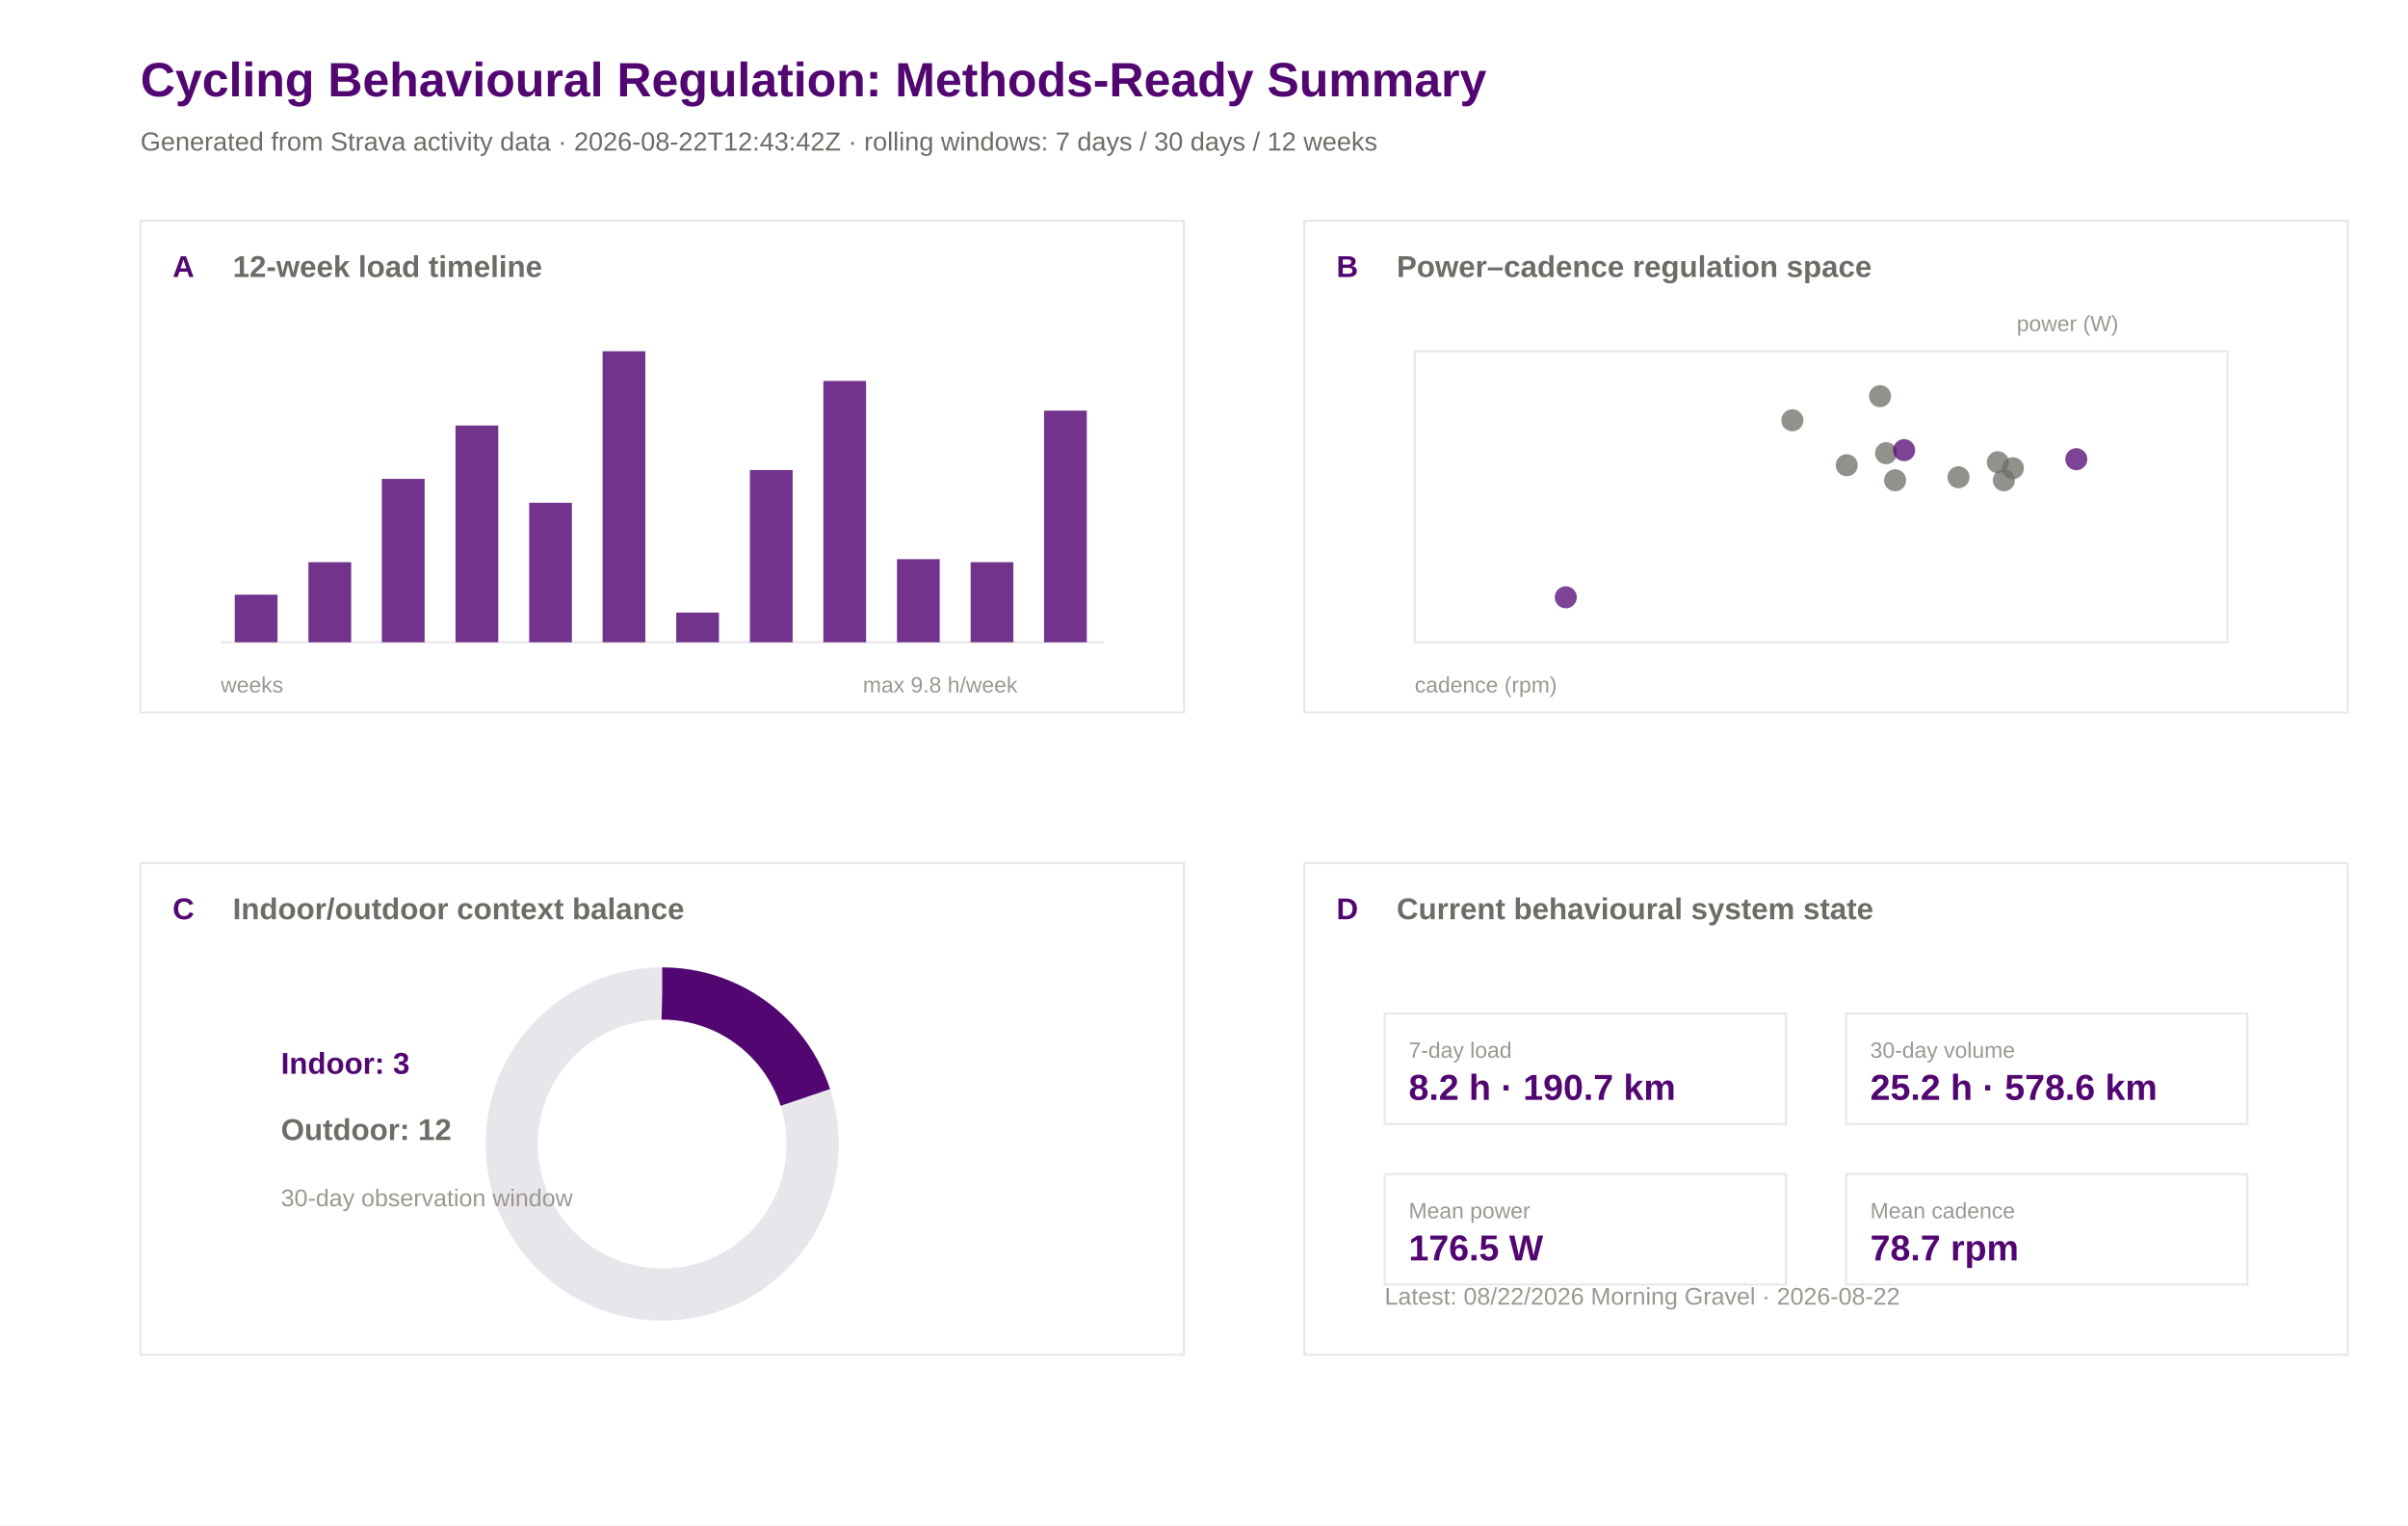
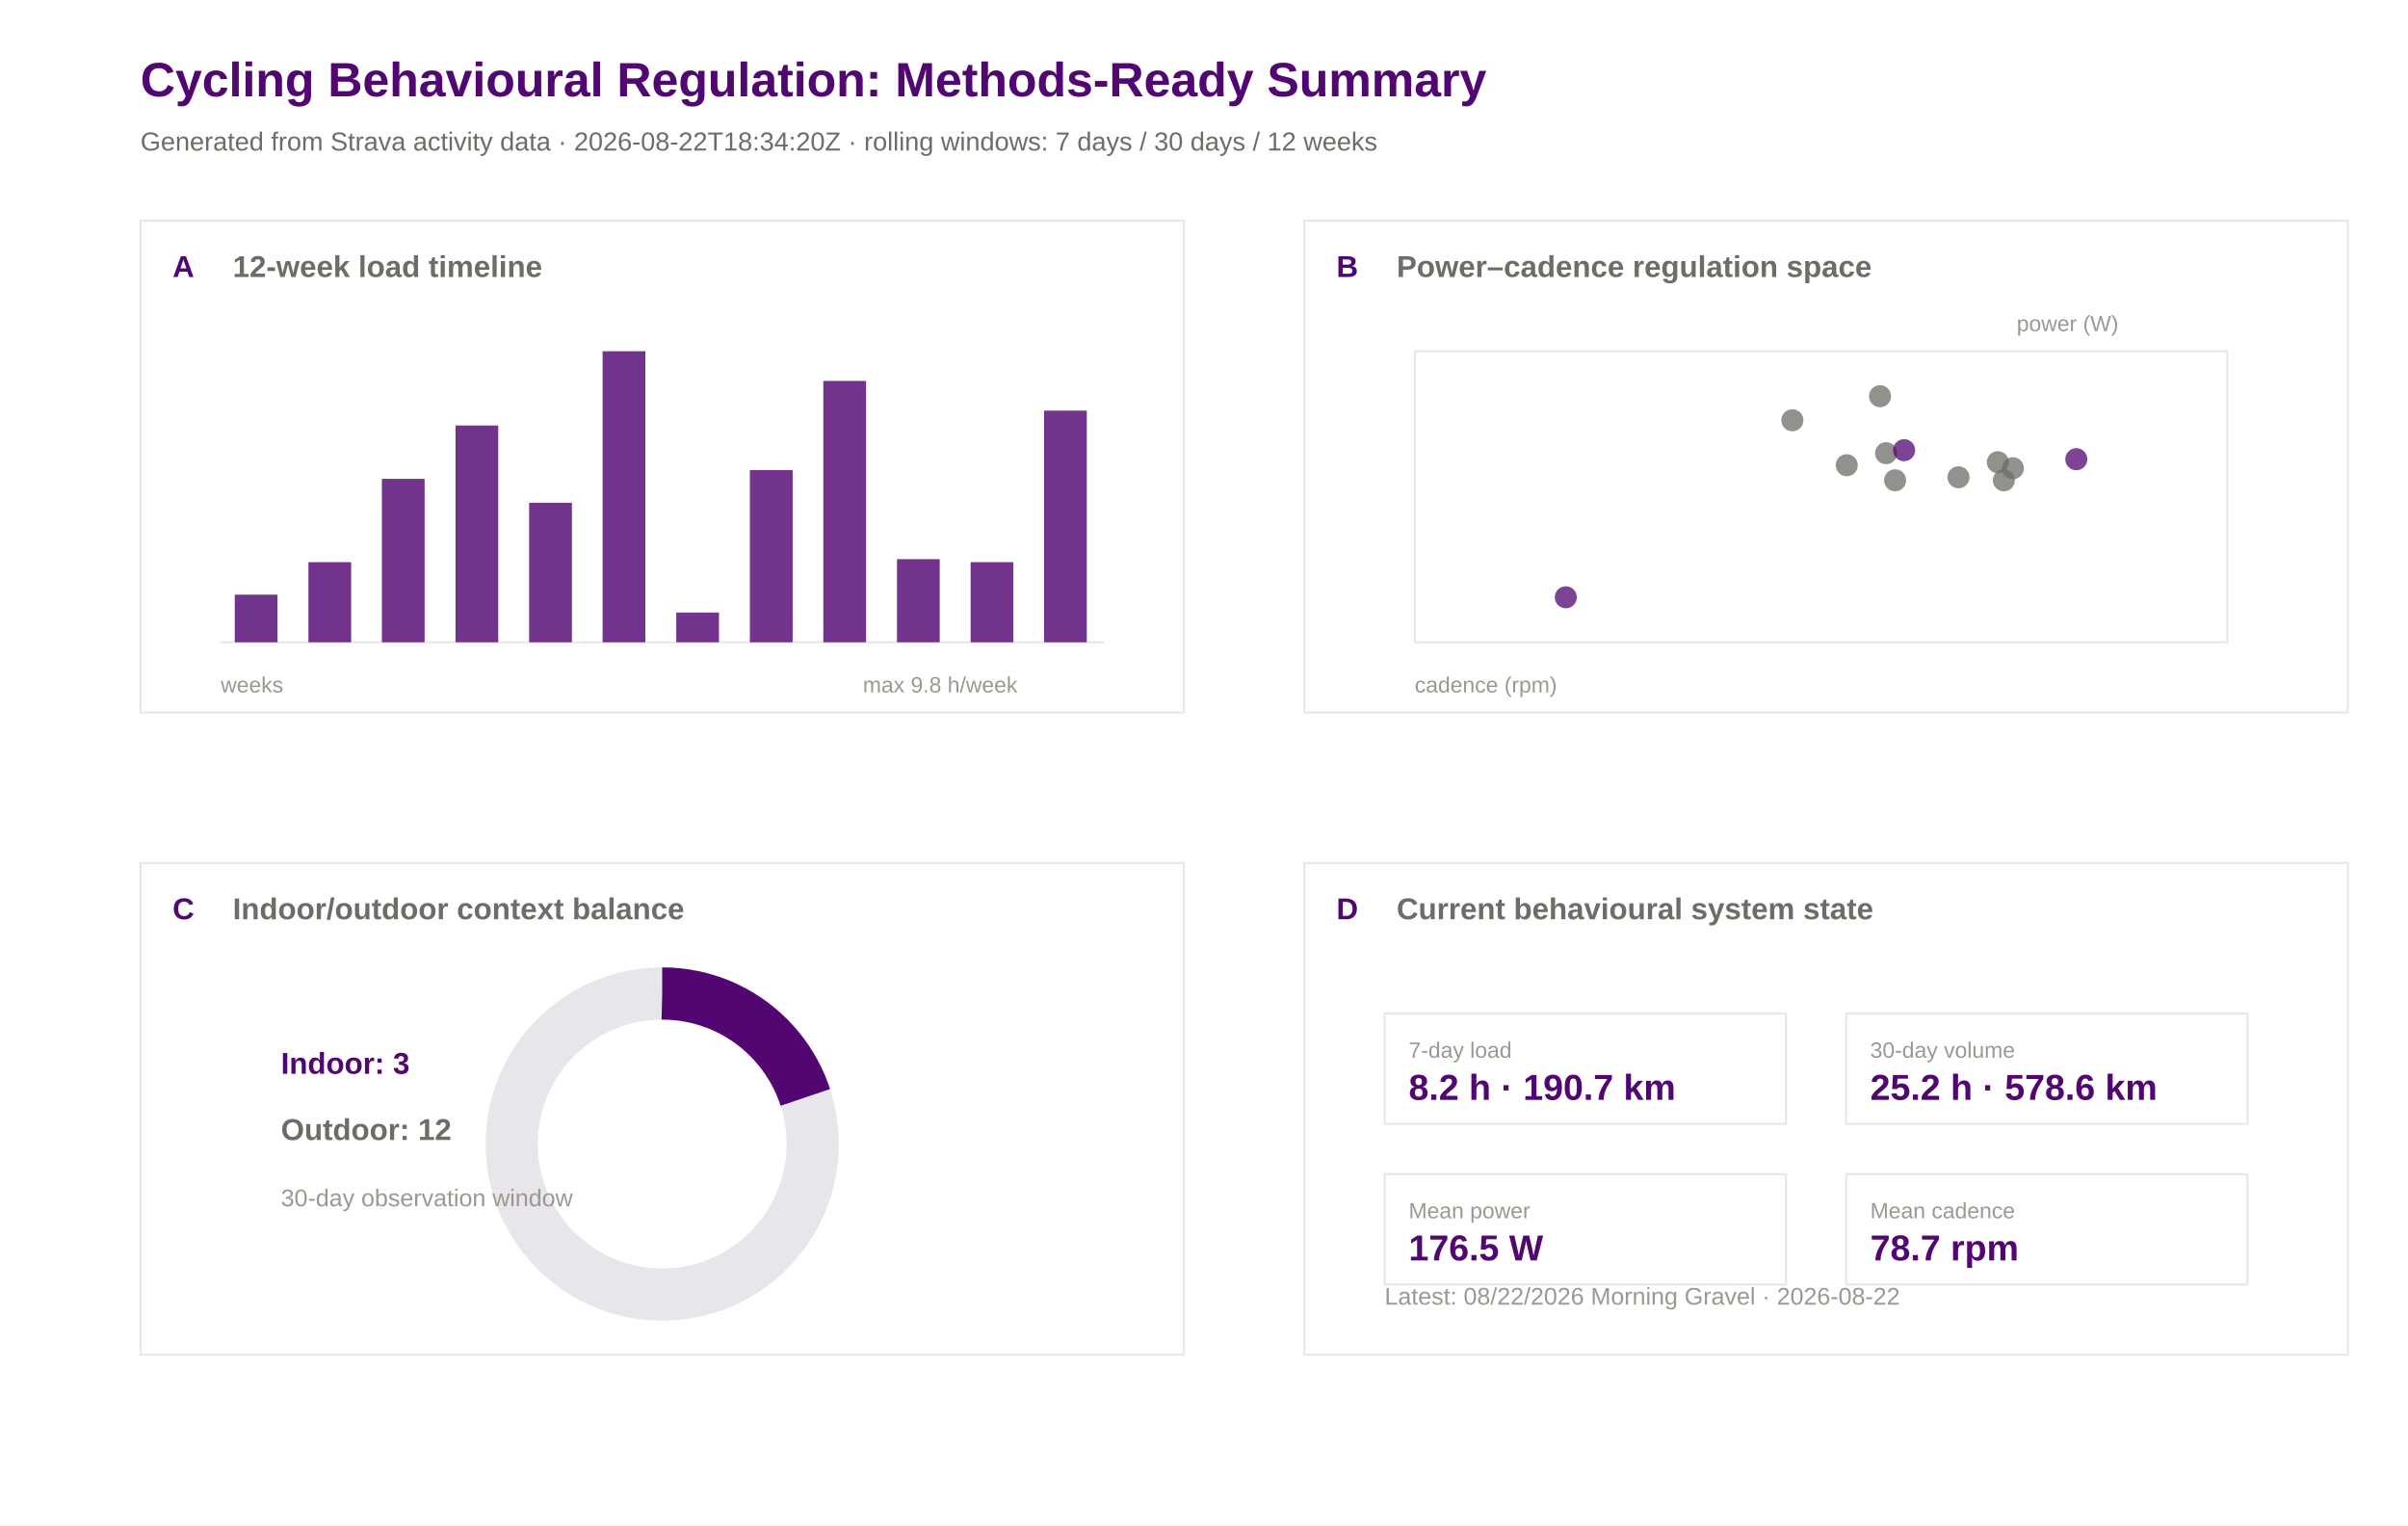
<svg xmlns="http://www.w3.org/2000/svg" width="1200" height="760" viewBox="0 0 1200 760">
  <rect width="100%" height="100%" fill="#ffffff" />
  <text x="70.0" y="48.0" font-family="Arial" font-size="24" font-weight="600" fill="#520671">Cycling Behavioural Regulation: Methods-Ready Summary</text>
-   <text x="70.0" y="75.0" font-family="Arial" font-size="13" font-weight="400" fill="#6e6c66">Generated from Strava activity data · 2026-08-22T12:43:42Z · rolling windows: 7 days / 30 days / 12 weeks</text>
+   <text x="70.0" y="75.0" font-family="Arial" font-size="13" font-weight="400" fill="#6e6c66">Generated from Strava activity data · 2026-08-22T18:34:20Z · rolling windows: 7 days / 30 days / 12 weeks</text>
  <rect x="70" y="110" width="520" height="245" fill="#ffffff" stroke="#e8e5eb" stroke-width="1" />
  <text x="86.0" y="138.0" font-family="Arial" font-size="15" font-weight="600" fill="#520671">A</text>
  <text x="116.0" y="138.0" font-family="Arial" font-size="15" font-weight="600" fill="#6e6c66">12-week load timeline</text>
  <rect x="650" y="110" width="520" height="245" fill="#ffffff" stroke="#e8e5eb" stroke-width="1" />
  <text x="666.0" y="138.0" font-family="Arial" font-size="15" font-weight="600" fill="#520671">B</text>
  <text x="696.0" y="138.0" font-family="Arial" font-size="15" font-weight="600" fill="#6e6c66">Power–cadence regulation space</text>
  <rect x="70" y="430" width="520" height="245" fill="#ffffff" stroke="#e8e5eb" stroke-width="1" />
  <text x="86.0" y="458.0" font-family="Arial" font-size="15" font-weight="600" fill="#520671">C</text>
  <text x="116.0" y="458.0" font-family="Arial" font-size="15" font-weight="600" fill="#6e6c66">Indoor/outdoor context balance</text>
  <rect x="650" y="430" width="520" height="245" fill="#ffffff" stroke="#e8e5eb" stroke-width="1" />
  <text x="666.0" y="458.0" font-family="Arial" font-size="15" font-weight="600" fill="#520671">D</text>
  <text x="696.0" y="458.0" font-family="Arial" font-size="15" font-weight="600" fill="#6e6c66">Current behavioural system state</text>
  <line x1="110" y1="320" x2="550" y2="320" stroke="#e8e5eb" />
  <rect x="117.0" y="296.3" width="21.3" height="23.7" fill="#520671" opacity="0.82" />
  <rect x="153.7" y="280.1" width="21.3" height="39.9" fill="#520671" opacity="0.82" />
  <rect x="190.3" y="238.6" width="21.3" height="81.4" fill="#520671" opacity="0.82" />
  <rect x="227.0" y="212.0" width="21.3" height="108.0" fill="#520671" opacity="0.82" />
  <rect x="263.7" y="250.5" width="21.3" height="69.5" fill="#520671" opacity="0.82" />
  <rect x="300.3" y="175.0" width="21.3" height="145.0" fill="#520671" opacity="0.82" />
  <rect x="337.0" y="305.2" width="21.3" height="14.8" fill="#520671" opacity="0.82" />
  <rect x="373.7" y="234.2" width="21.3" height="85.8" fill="#520671" opacity="0.82" />
  <rect x="410.3" y="189.8" width="21.3" height="130.2" fill="#520671" opacity="0.82" />
  <rect x="447.0" y="278.6" width="21.3" height="41.4" fill="#520671" opacity="0.82" />
  <rect x="483.7" y="280.1" width="21.3" height="39.9" fill="#520671" opacity="0.82" />
  <rect x="520.3" y="204.6" width="21.3" height="115.4" fill="#520671" opacity="0.82" />
  <text x="110.0" y="345.0" font-family="Arial" font-size="11" font-weight="400" fill="#9a9890">weeks</text>
  <text x="430.0" y="345.0" font-family="Arial" font-size="11" font-weight="400" fill="#9a9890">max 9.8 h/week</text>
  <rect x="705" y="175" width="405" height="145" fill="#ffffff" stroke="#e8e5eb" />
  <circle cx="995.6" cy="230.3" r="5.5" fill="#6e6c66" opacity="0.75" />
  <circle cx="998.6" cy="239.3" r="5.5" fill="#6e6c66" opacity="0.75" />
  <circle cx="1003.1" cy="233.3" r="5.5" fill="#6e6c66" opacity="0.75" />
  <circle cx="976.0" cy="237.8" r="5.5" fill="#6e6c66" opacity="0.75" />
  <circle cx="939.9" cy="225.8" r="5.5" fill="#6e6c66" opacity="0.75" />
  <circle cx="936.9" cy="197.4" r="5.5" fill="#6e6c66" opacity="0.75" />
  <circle cx="1034.7" cy="228.8" r="5.5" fill="#520671" opacity="0.75" />
  <circle cx="920.3" cy="231.8" r="5.5" fill="#6e6c66" opacity="0.75" />
  <circle cx="893.2" cy="209.4" r="5.5" fill="#6e6c66" opacity="0.75" />
  <circle cx="780.3" cy="297.6" r="5.5" fill="#520671" opacity="0.75" />
  <circle cx="948.9" cy="224.3" r="5.5" fill="#520671" opacity="0.75" />
  <circle cx="944.4" cy="239.3" r="5.5" fill="#6e6c66" opacity="0.75" />
  <text x="705.0" y="345.0" font-family="Arial" font-size="11" font-weight="400" fill="#9a9890">cadence (rpm)</text>
  <text x="1005.0" y="165.0" font-family="Arial" font-size="11" font-weight="400" fill="#9a9890">power (W)</text>
  <circle cx="330" cy="570" r="75" fill="none" stroke="#e8e5eb" stroke-width="26" />
  <circle cx="330" cy="570" r="75" fill="none" stroke="#520671" stroke-width="26" stroke-dasharray="94.2 471.2" transform="rotate(-90 330 570)" />
  <text x="140.0" y="535.0" font-family="Arial" font-size="15" font-weight="600" fill="#520671">Indoor: 3</text>
  <text x="140.0" y="568.0" font-family="Arial" font-size="15" font-weight="600" fill="#6e6c66">Outdoor: 12</text>
  <text x="140.0" y="601.0" font-family="Arial" font-size="12" font-weight="400" fill="#9a9890">30-day observation window</text>
  <rect x="690" y="505" width="200" height="55" fill="#ffffff" stroke="#e8e5eb" />
  <text x="702.0" y="527.0" font-family="Arial" font-size="11" font-weight="500" fill="#9a9890">7-day load</text>
  <text x="702.0" y="548.0" font-family="Arial" font-size="18" font-weight="600" fill="#520671">8.2 h · 190.7 km</text>
  <rect x="920" y="505" width="200" height="55" fill="#ffffff" stroke="#e8e5eb" />
  <text x="932.0" y="527.0" font-family="Arial" font-size="11" font-weight="500" fill="#9a9890">30-day volume</text>
  <text x="932.0" y="548.0" font-family="Arial" font-size="18" font-weight="600" fill="#520671">25.2 h · 578.6 km</text>
  <rect x="690" y="585" width="200" height="55" fill="#ffffff" stroke="#e8e5eb" />
  <text x="702.0" y="607.0" font-family="Arial" font-size="11" font-weight="500" fill="#9a9890">Mean power</text>
  <text x="702.0" y="628.0" font-family="Arial" font-size="18" font-weight="600" fill="#520671">176.5 W</text>
  <rect x="920" y="585" width="200" height="55" fill="#ffffff" stroke="#e8e5eb" />
  <text x="932.0" y="607.0" font-family="Arial" font-size="11" font-weight="500" fill="#9a9890">Mean cadence</text>
  <text x="932.0" y="628.0" font-family="Arial" font-size="18" font-weight="600" fill="#520671">78.7 rpm</text>
  <text x="690.0" y="650.0" font-family="Arial" font-size="12" font-weight="400" fill="#9a9890">Latest: 08/22/2026 Morning Gravel · 2026-08-22</text>
</svg>
